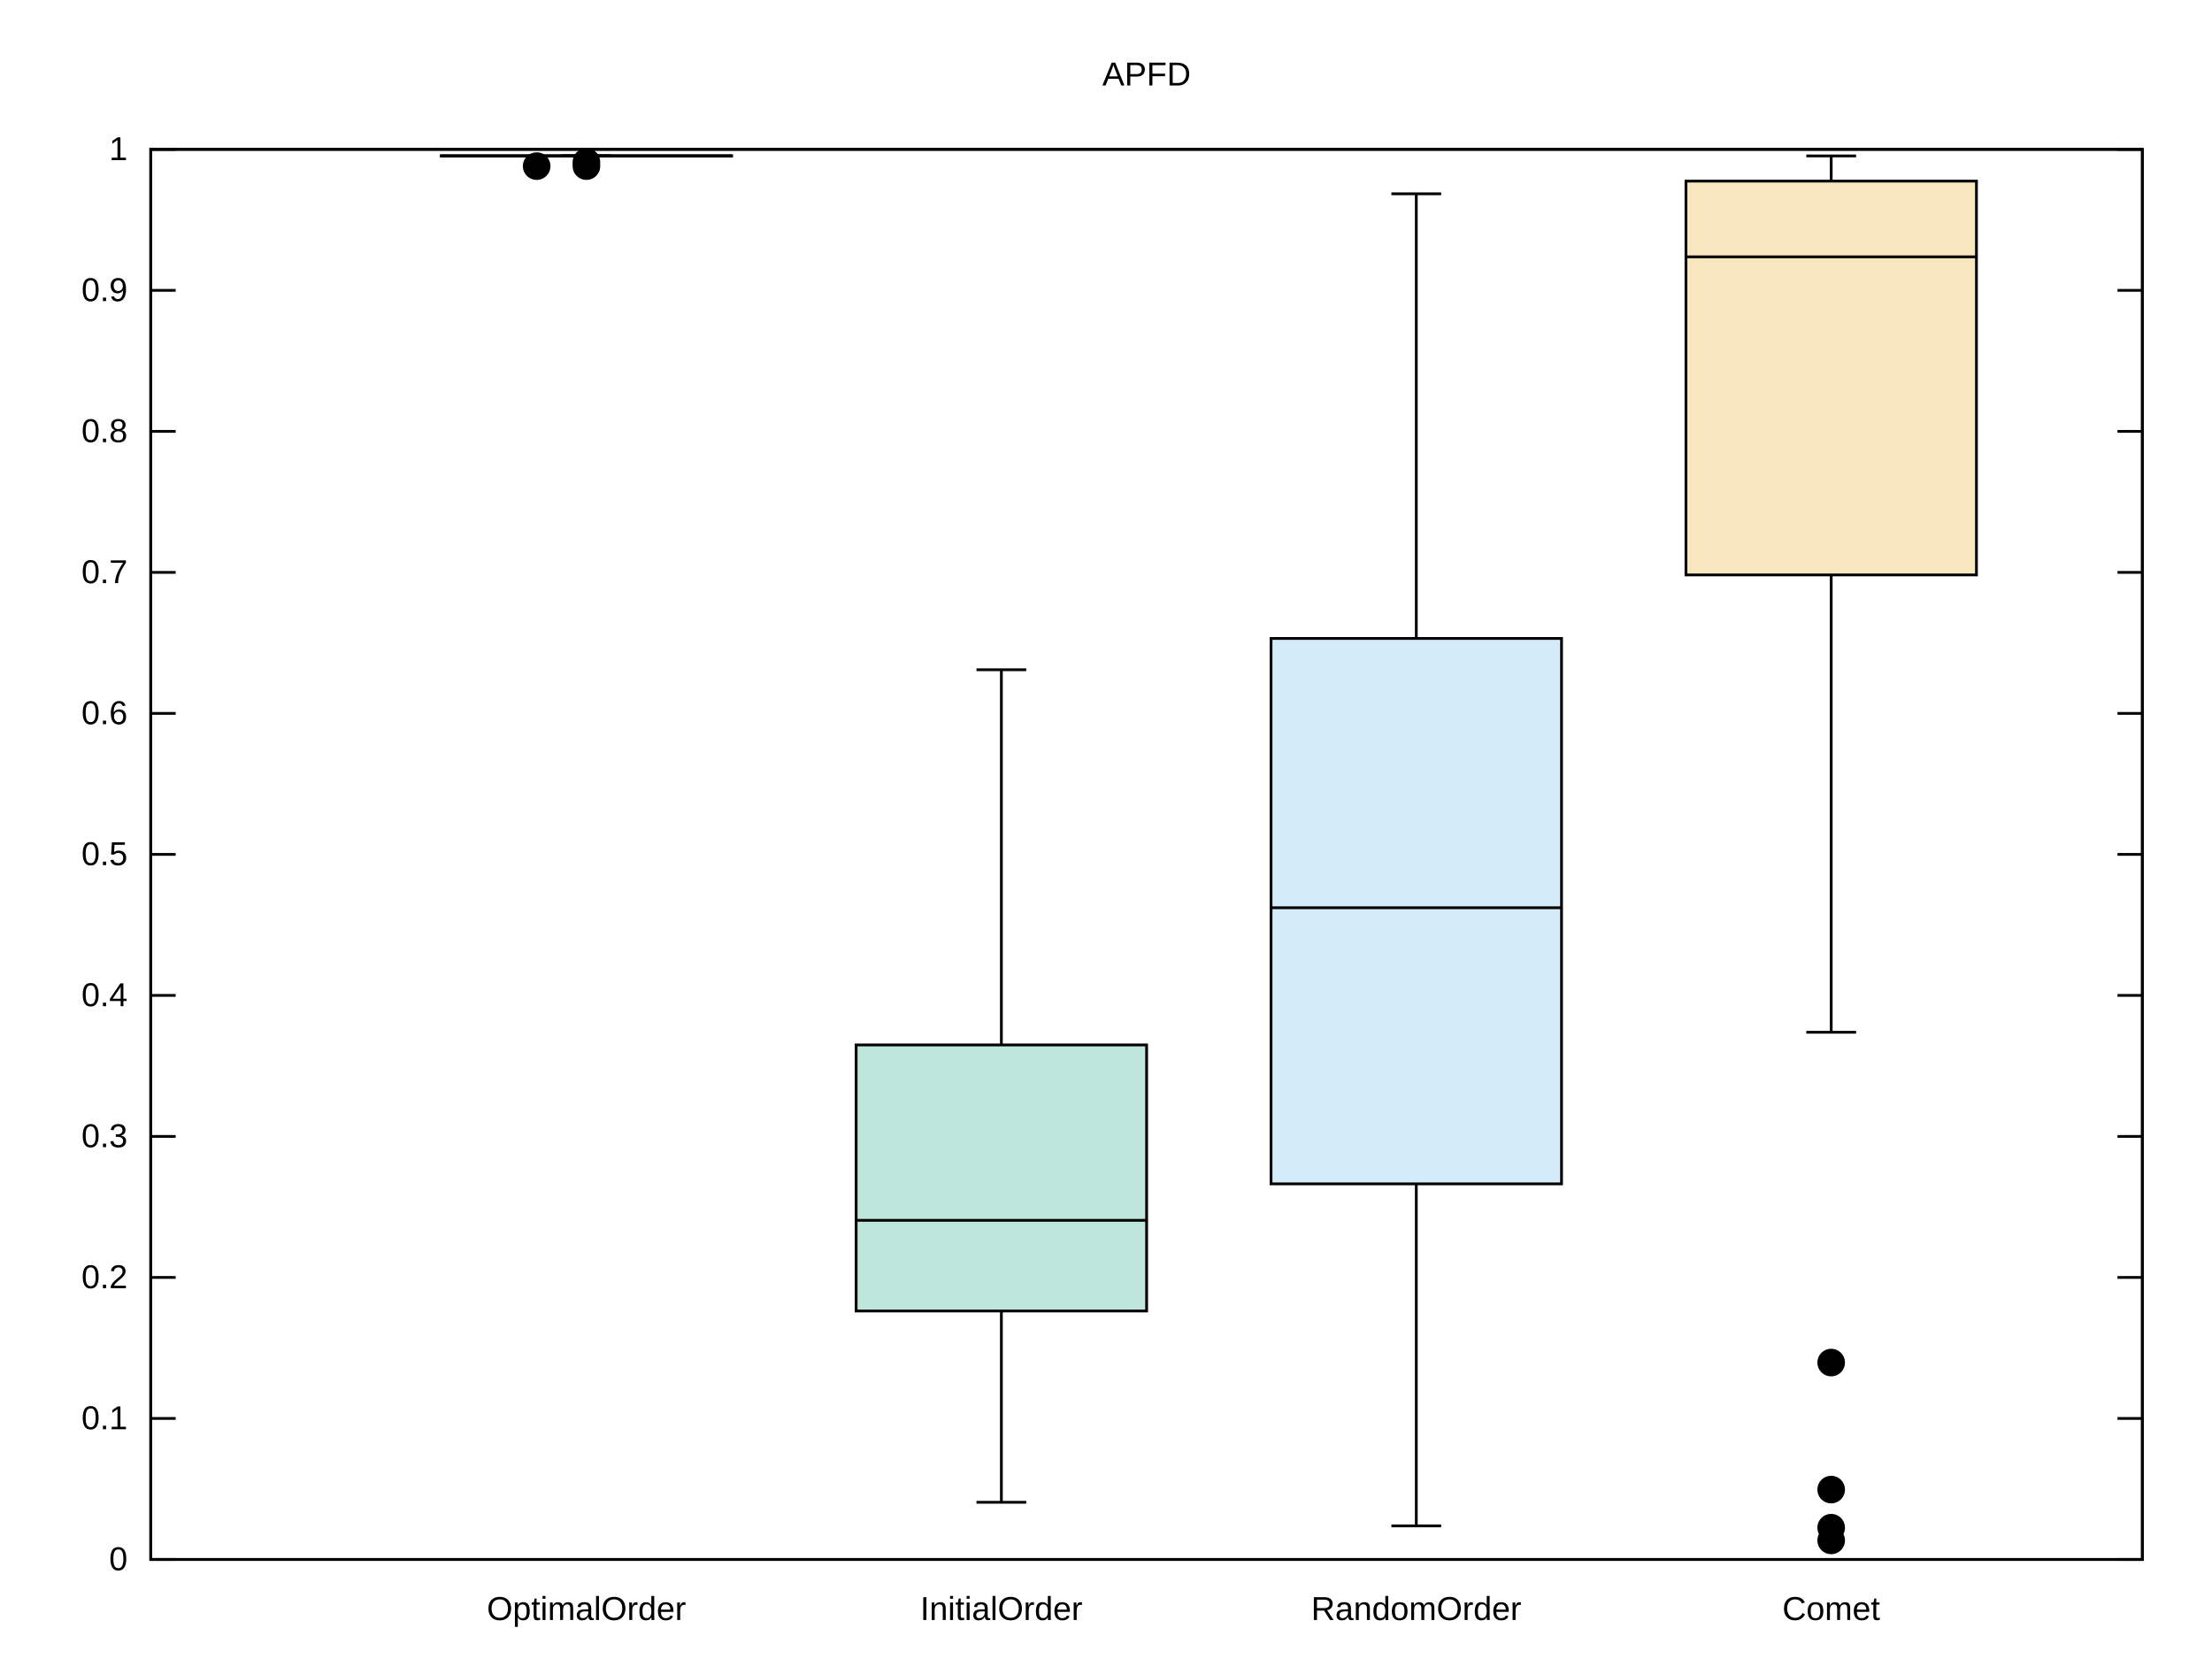
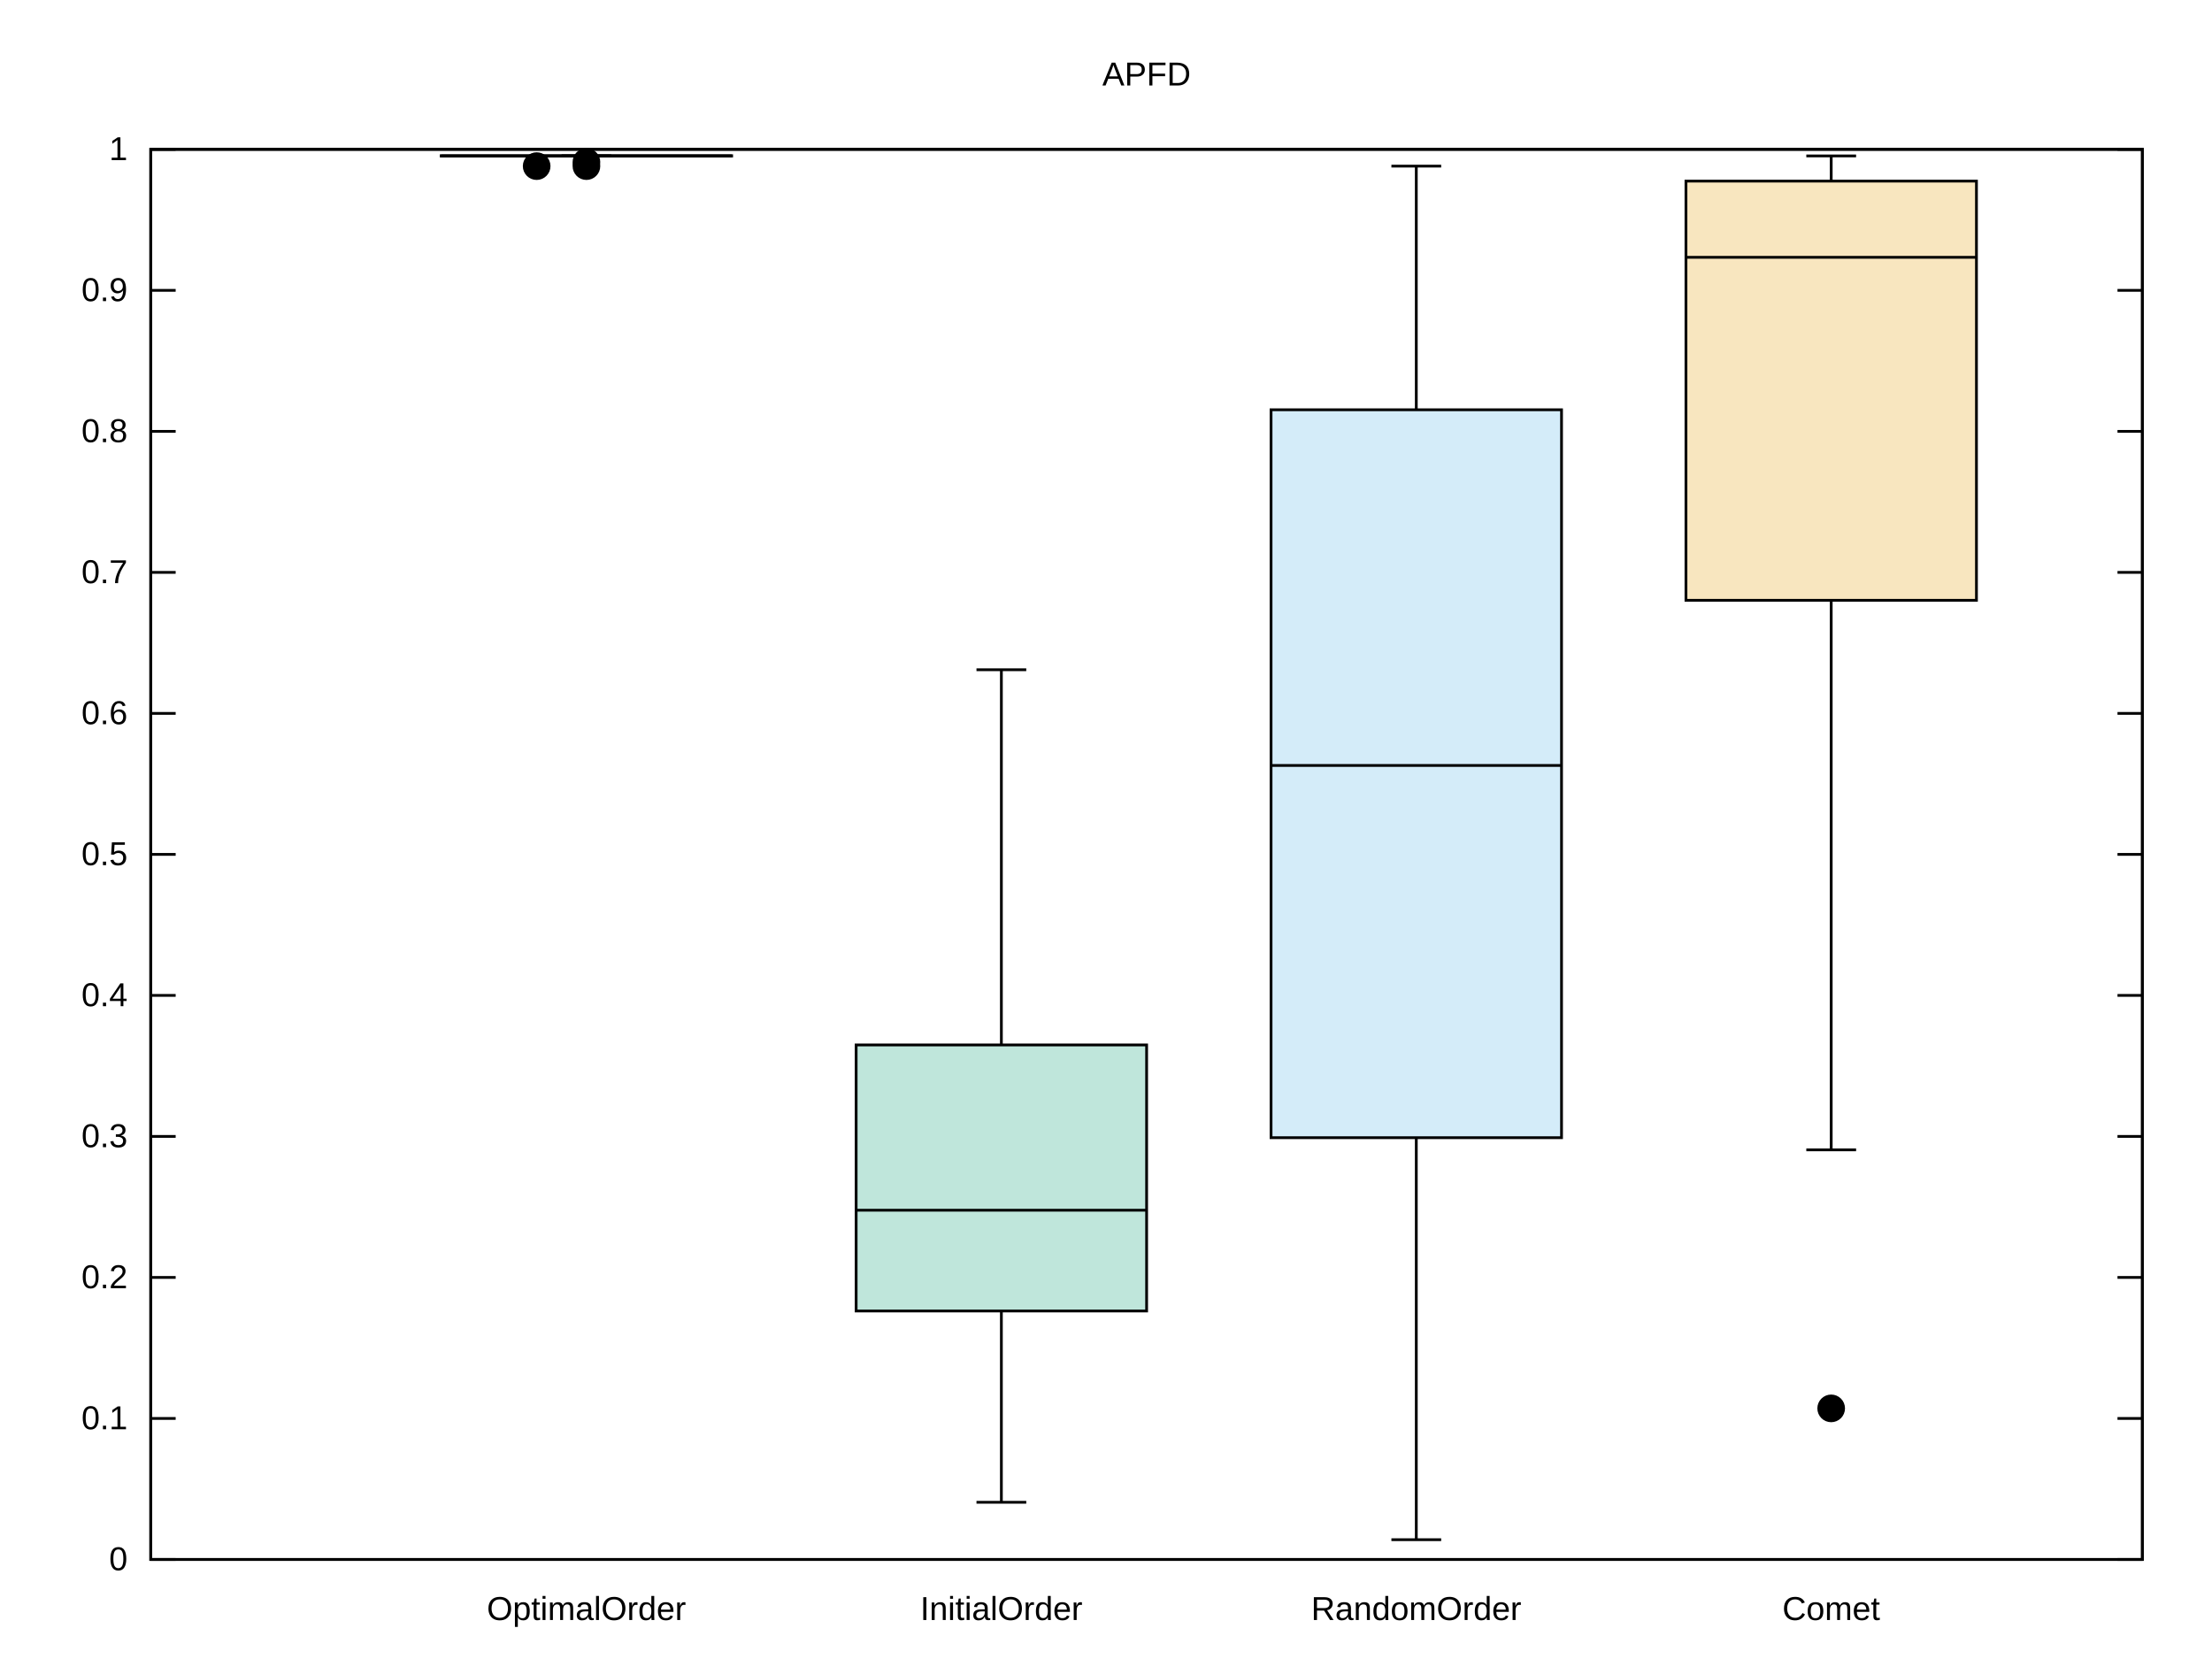
<svg xmlns="http://www.w3.org/2000/svg" xmlns:xlink="http://www.w3.org/1999/xlink" width="800" height="600" viewBox="0 0 800 600">
  <g id="gnuplot_canvas">
    <rect x="0" y="0" width="800" height="600" fill="none" />
    <defs>
      <circle id="gpDot" r="0.5" stroke-width="0.5" stroke="currentColor" />
      <path id="gpPt0" stroke-width="0.222" stroke="currentColor" d="M-1,0 h2 M0,-1 v2" />
      <path id="gpPt1" stroke-width="0.222" stroke="currentColor" d="M-1,-1 L1,1 M1,-1 L-1,1" />
      <path id="gpPt2" stroke-width="0.222" stroke="currentColor" d="M-1,0 L1,0 M0,-1 L0,1 M-1,-1 L1,1 M-1,1 L1,-1" />
      <rect id="gpPt3" stroke-width="0.222" stroke="currentColor" x="-1" y="-1" width="2" height="2" />
      <rect id="gpPt4" stroke-width="0.222" stroke="currentColor" fill="currentColor" x="-1" y="-1" width="2" height="2" />
      <circle id="gpPt5" stroke-width="0.222" stroke="currentColor" cx="0" cy="0" r="1" />
      <use xlink:href="#gpPt5" id="gpPt6" fill="currentColor" stroke="none" />
      <path id="gpPt7" stroke-width="0.222" stroke="currentColor" d="M0,-1.33 L-1.33,0.67 L1.33,0.67 z" />
      <use xlink:href="#gpPt7" id="gpPt8" fill="currentColor" stroke="none" />
      <use xlink:href="#gpPt7" id="gpPt9" stroke="currentColor" transform="rotate(180)" />
      <use xlink:href="#gpPt9" id="gpPt10" fill="currentColor" stroke="none" />
      <use xlink:href="#gpPt3" id="gpPt11" stroke="currentColor" transform="rotate(45)" />
      <use xlink:href="#gpPt11" id="gpPt12" fill="currentColor" stroke="none" />
      <path id="gpPt13" stroke-width="0.222" stroke="currentColor" d="M0,1.330 L1.265,0.411 L0.782,-1.067 L-0.782,-1.076 L-1.265,0.411 z" />
      <use xlink:href="#gpPt13" id="gpPt14" fill="currentColor" stroke="none" />
      <filter id="textbox" filterUnits="objectBoundingBox" x="0" y="0" height="1" width="1">
        <feFlood flood-color="white" flood-opacity="1" result="bgnd" />
        <feComposite in="SourceGraphic" in2="bgnd" operator="atop" />
      </filter>
      <filter id="greybox" filterUnits="objectBoundingBox" x="0" y="0" height="1" width="1">
        <feFlood flood-color="lightgrey" flood-opacity="1" result="grey" />
        <feComposite in="SourceGraphic" in2="grey" operator="atop" />
      </filter>
    </defs>
    <g fill="none" color="white" stroke="currentColor" stroke-width="1.00" stroke-linecap="butt" stroke-linejoin="miter">
</g>
    <g fill="none" color="black" stroke="currentColor" stroke-width="1.00" stroke-linecap="butt" stroke-linejoin="miter">
      <path stroke="black" d="M54.53,564.00 L63.53,564.00 M774.82,564.00 L765.82,564.00  " />
      <g transform="translate(46.14,567.90)" stroke="none" fill="black" font-family="Arial" font-size="12.00" text-anchor="end">
        <text>
          <tspan font-family="Arial"> 0</tspan>
        </text>
      </g>
    </g>
    <g fill="none" color="black" stroke="currentColor" stroke-width="1.00" stroke-linecap="butt" stroke-linejoin="miter">
      <path stroke="black" d="M54.53,513.00 L63.53,513.00 M774.82,513.00 L765.82,513.00  " />
      <g transform="translate(46.14,516.90)" stroke="none" fill="black" font-family="Arial" font-size="12.00" text-anchor="end">
        <text>
          <tspan font-family="Arial"> 0.1</tspan>
        </text>
      </g>
    </g>
    <g fill="none" color="black" stroke="currentColor" stroke-width="1.00" stroke-linecap="butt" stroke-linejoin="miter">
      <path stroke="black" d="M54.53,462.00 L63.53,462.00 M774.82,462.00 L765.82,462.00  " />
      <g transform="translate(46.14,465.90)" stroke="none" fill="black" font-family="Arial" font-size="12.00" text-anchor="end">
        <text>
          <tspan font-family="Arial"> 0.2</tspan>
        </text>
      </g>
    </g>
    <g fill="none" color="black" stroke="currentColor" stroke-width="1.00" stroke-linecap="butt" stroke-linejoin="miter">
      <path stroke="black" d="M54.53,411.00 L63.53,411.00 M774.82,411.00 L765.82,411.00  " />
      <g transform="translate(46.14,414.90)" stroke="none" fill="black" font-family="Arial" font-size="12.00" text-anchor="end">
        <text>
          <tspan font-family="Arial"> 0.3</tspan>
        </text>
      </g>
    </g>
    <g fill="none" color="black" stroke="currentColor" stroke-width="1.00" stroke-linecap="butt" stroke-linejoin="miter">
      <path stroke="black" d="M54.53,360.00 L63.53,360.00 M774.82,360.00 L765.82,360.00  " />
      <g transform="translate(46.14,363.90)" stroke="none" fill="black" font-family="Arial" font-size="12.00" text-anchor="end">
        <text>
          <tspan font-family="Arial"> 0.4</tspan>
        </text>
      </g>
    </g>
    <g fill="none" color="black" stroke="currentColor" stroke-width="1.00" stroke-linecap="butt" stroke-linejoin="miter">
      <path stroke="black" d="M54.53,309.00 L63.53,309.00 M774.82,309.00 L765.82,309.00  " />
      <g transform="translate(46.14,312.90)" stroke="none" fill="black" font-family="Arial" font-size="12.00" text-anchor="end">
        <text>
          <tspan font-family="Arial"> 0.5</tspan>
        </text>
      </g>
    </g>
    <g fill="none" color="black" stroke="currentColor" stroke-width="1.00" stroke-linecap="butt" stroke-linejoin="miter">
      <path stroke="black" d="M54.53,258.01 L63.53,258.01 M774.82,258.01 L765.82,258.01  " />
      <g transform="translate(46.14,261.91)" stroke="none" fill="black" font-family="Arial" font-size="12.00" text-anchor="end">
        <text>
          <tspan font-family="Arial"> 0.6</tspan>
        </text>
      </g>
    </g>
    <g fill="none" color="black" stroke="currentColor" stroke-width="1.00" stroke-linecap="butt" stroke-linejoin="miter">
      <path stroke="black" d="M54.53,207.01 L63.53,207.01 M774.82,207.01 L765.82,207.01  " />
      <g transform="translate(46.14,210.91)" stroke="none" fill="black" font-family="Arial" font-size="12.00" text-anchor="end">
        <text>
          <tspan font-family="Arial"> 0.7</tspan>
        </text>
      </g>
    </g>
    <g fill="none" color="black" stroke="currentColor" stroke-width="1.00" stroke-linecap="butt" stroke-linejoin="miter">
      <path stroke="black" d="M54.53,156.01 L63.53,156.01 M774.82,156.01 L765.82,156.01  " />
      <g transform="translate(46.14,159.91)" stroke="none" fill="black" font-family="Arial" font-size="12.00" text-anchor="end">
        <text>
          <tspan font-family="Arial"> 0.8</tspan>
        </text>
      </g>
    </g>
    <g fill="none" color="black" stroke="currentColor" stroke-width="1.00" stroke-linecap="butt" stroke-linejoin="miter">
      <path stroke="black" d="M54.53,105.01 L63.53,105.01 M774.82,105.01 L765.82,105.01  " />
      <g transform="translate(46.14,108.91)" stroke="none" fill="black" font-family="Arial" font-size="12.00" text-anchor="end">
        <text>
          <tspan font-family="Arial"> 0.9</tspan>
        </text>
      </g>
    </g>
    <g fill="none" color="black" stroke="currentColor" stroke-width="1.00" stroke-linecap="butt" stroke-linejoin="miter">
      <path stroke="black" d="M54.53,54.01 L63.53,54.01 M774.82,54.01 L765.82,54.01  " />
      <g transform="translate(46.14,57.91)" stroke="none" fill="black" font-family="Arial" font-size="12.00" text-anchor="end">
        <text>
          <tspan font-family="Arial"> 1</tspan>
        </text>
      </g>
    </g>
    <g fill="none" color="black" stroke="currentColor" stroke-width="1.00" stroke-linecap="butt" stroke-linejoin="miter">
      <path stroke="black" d="M212.09,564.00  " />
      <g transform="translate(212.09,585.90)" stroke="none" fill="black" font-family="Arial" font-size="12.00" text-anchor="middle">
        <text>
          <tspan font-family="Arial">OptimalOrder</tspan>
        </text>
      </g>
    </g>
    <g fill="none" color="black" stroke="currentColor" stroke-width="1.00" stroke-linecap="butt" stroke-linejoin="miter">
      <path stroke="black" d="M362.15,564.00  " />
      <g transform="translate(362.15,585.90)" stroke="none" fill="black" font-family="Arial" font-size="12.00" text-anchor="middle">
        <text>
          <tspan font-family="Arial">InitialOrder</tspan>
        </text>
      </g>
    </g>
    <g fill="none" color="black" stroke="currentColor" stroke-width="1.00" stroke-linecap="butt" stroke-linejoin="miter">
      <path stroke="black" d="M512.21,564.00  " />
      <g transform="translate(512.21,585.90)" stroke="none" fill="black" font-family="Arial" font-size="12.00" text-anchor="middle">
        <text>
          <tspan font-family="Arial">RandomOrder</tspan>
        </text>
      </g>
    </g>
    <g fill="none" color="black" stroke="currentColor" stroke-width="1.00" stroke-linecap="butt" stroke-linejoin="miter">
      <path stroke="black" d="M662.27,564.00  " />
      <g transform="translate(662.27,585.90)" stroke="none" fill="black" font-family="Arial" font-size="12.00" text-anchor="middle">
        <text>
          <tspan font-family="Arial">Comet</tspan>
        </text>
      </g>
    </g>
    <g fill="none" color="black" stroke="currentColor" stroke-width="1.00" stroke-linecap="butt" stroke-linejoin="miter">
</g>
    <g fill="none" color="black" stroke="currentColor" stroke-width="1.00" stroke-linecap="butt" stroke-linejoin="miter">
      <path stroke="black" d="M54.53,54.01 L54.53,564.00 L774.82,564.00 L774.82,54.01 L54.53,54.01 Z  " />
    </g>
    <g fill="none" color="black" stroke="currentColor" stroke-width="1.00" stroke-linecap="butt" stroke-linejoin="miter">
</g>
    <g id="gnuplot_plot_1">
      <g fill="none" color="black" stroke="currentColor" stroke-width="1.00" stroke-linecap="butt" stroke-linejoin="miter">
</g>
      <g fill="none" color="black" stroke="currentColor" stroke-width="1.00" stroke-linecap="butt" stroke-linejoin="miter">
        <g stroke="none" shape-rendering="crispEdges">
          <polygon fill="rgb(148,   0, 211)" fill-opacity="0.25" points="159.57,56.44 264.61,56.44 264.61,56.31 159.57,56.31 " />
        </g>
        <path stroke="black" d="M159.57,56.44 L264.61,56.44 L264.61,56.31 L159.57,56.31 L159.57,56.44 Z  " />
        <path stroke="black" d="M159.57,56.39 L264.61,56.39 M212.09,56.44 M212.09,56.31 L212.09,56.29 M203.09,56.29 L221.09,56.29 M203.09,56.44   L221.09,56.44  " />
        <use xlink:href="#gpPt6" transform="translate(212.09,60.08) scale(4.50)" color="black" />
        <use xlink:href="#gpPt6" transform="translate(194.09,60.08) scale(4.50)" color="black" />
        <use xlink:href="#gpPt6" transform="translate(212.09,58.60) scale(4.50)" color="black" />
      </g>
    </g>
    <g id="gnuplot_plot_2">
      <g fill="none" color="black" stroke="currentColor" stroke-width="1.00" stroke-linecap="butt" stroke-linejoin="miter">
</g>
      <g fill="none" color="black" stroke="currentColor" stroke-width="1.00" stroke-linecap="butt" stroke-linejoin="miter">
        <g stroke="none" shape-rendering="crispEdges">
          <polygon fill="rgb(  0, 158, 115)" fill-opacity="0.25" points="309.63,474.14 414.69,474.14 414.69,377.92 309.63,377.92 " />
        </g>
        <path stroke="black" d="M309.63,474.14 L414.69,474.14 L414.69,377.92 L309.63,377.92 L309.63,474.14 Z  " />
-         <path stroke="black" d="M309.63,441.35 L414.69,441.35 M362.16,543.32 L362.16,474.14 M362.16,377.92 L362.16,242.22 M353.16,242.22 L371.16,242.22   M353.16,543.32 L371.16,543.32  " />
+         <path stroke="black" d="M309.63,437.69 L414.69,437.69 M362.16,543.32 L362.16,474.14 M362.16,377.92 L362.16,242.22 M353.16,242.22 L371.16,242.22   M353.16,543.32 L371.16,543.32  " />
      </g>
    </g>
    <g id="gnuplot_plot_3">
      <g fill="none" color="black" stroke="currentColor" stroke-width="1.00" stroke-linecap="butt" stroke-linejoin="miter">
</g>
      <g fill="none" color="black" stroke="currentColor" stroke-width="1.00" stroke-linecap="butt" stroke-linejoin="miter">
        <g stroke="none" shape-rendering="crispEdges">
-           <polygon fill="rgb( 86, 180, 233)" fill-opacity="0.25" points="459.69,428.16 564.75,428.16 564.75,230.90 459.69,230.90 " />
-         </g>
-         <path stroke="black" d="M459.69,428.16 L564.75,428.16 L564.75,230.90 L459.69,230.90 L459.69,428.16 Z  " />
-         <path stroke="black" d="M459.69,328.30 L564.75,328.30 M512.22,551.86 L512.22,428.16 M512.22,230.90 L512.22,70.09 M503.22,70.09 L521.22,70.09   M503.22,551.86 L521.22,551.86  " />
+           <polygon fill="rgb( 86, 180, 233)" fill-opacity="0.25" points="459.69,411.46 564.75,411.46 564.75,148.20 459.69,148.20 " />
+         </g>
+         <path stroke="black" d="M459.69,411.46 L564.75,411.46 L564.75,148.20 L459.69,148.20 L459.69,411.46 Z  " />
+         <path stroke="black" d="M459.69,276.84 L564.75,276.84 M512.22,556.85 L512.22,411.46 M512.22,148.20 L512.22,60.08 M503.22,60.08 L521.22,60.08   M503.22,556.85 L521.22,556.85  " />
      </g>
    </g>
    <g id="gnuplot_plot_4">
      <g fill="none" color="black" stroke="currentColor" stroke-width="1.00" stroke-linecap="butt" stroke-linejoin="miter">
</g>
      <g fill="none" color="black" stroke="currentColor" stroke-width="1.00" stroke-linecap="butt" stroke-linejoin="miter">
        <g stroke="none" shape-rendering="crispEdges">
-           <polygon fill="rgb(230, 159,   0)" fill-opacity="0.25" points="609.75,207.93 714.81,207.93 714.81,65.50 609.75,65.50 " />
-         </g>
-         <path stroke="black" d="M609.75,207.93 L714.81,207.93 L714.81,65.50 L609.75,65.50 L609.75,207.93 Z  " />
-         <path stroke="black" d="M609.75,92.89 L714.81,92.89 M662.28,373.33 L662.28,207.93 M662.28,65.50 L662.28,56.39 M653.28,56.39 L671.28,56.39   M653.28,373.33 L671.28,373.33  " />
-         <use xlink:href="#gpPt6" transform="translate(662.27,557.11) scale(4.50)" color="black" />
-         <use xlink:href="#gpPt6" transform="translate(662.27,552.51) scale(4.50)" color="black" />
-         <use xlink:href="#gpPt6" transform="translate(662.27,538.73) scale(4.50)" color="black" />
-         <use xlink:href="#gpPt6" transform="translate(662.27,492.79) scale(4.50)" color="black" />
+           <polygon fill="rgb(230, 159,   0)" fill-opacity="0.25" points="609.75,217.11 714.81,217.11 714.81,65.50 609.75,65.50 " />
+         </g>
+         <path stroke="black" d="M609.75,217.11 L714.81,217.11 L714.81,65.50 L609.75,65.50 L609.75,217.11 Z  " />
+         <path stroke="black" d="M609.75,93.06 L714.81,93.06 M662.28,415.86 L662.28,217.11 M662.28,65.50 L662.28,56.39 M653.28,56.39 L671.28,56.39   M653.28,415.86 L671.28,415.86  " />
+         <use xlink:href="#gpPt6" transform="translate(662.27,509.36) scale(4.50)" color="black" />
      </g>
    </g>
    <g fill="none" color="white" stroke="black" stroke-width="2.00" stroke-linecap="butt" stroke-linejoin="miter">
</g>
    <g fill="none" color="black" stroke="currentColor" stroke-width="2.00" stroke-linecap="butt" stroke-linejoin="miter">
</g>
    <g fill="none" color="black" stroke="black" stroke-width="1.00" stroke-linecap="butt" stroke-linejoin="miter">
</g>
    <g fill="none" color="black" stroke="currentColor" stroke-width="1.00" stroke-linecap="butt" stroke-linejoin="miter">
      <path stroke="black" d="M54.53,54.01 L54.53,564.00 L774.82,564.00 L774.82,54.01 L54.53,54.01 Z  " />
    </g>
    <g fill="none" color="black" stroke="currentColor" stroke-width="1.00" stroke-linecap="butt" stroke-linejoin="miter">
      <g transform="translate(414.67,30.91)" stroke="none" fill="black" font-family="Arial" font-size="12.00" text-anchor="middle">
        <text>
          <tspan font-family="Arial">APFD</tspan>
        </text>
      </g>
    </g>
    <g fill="none" color="black" stroke="currentColor" stroke-width="1.00" stroke-linecap="butt" stroke-linejoin="miter">
</g>
  </g>
</svg>
